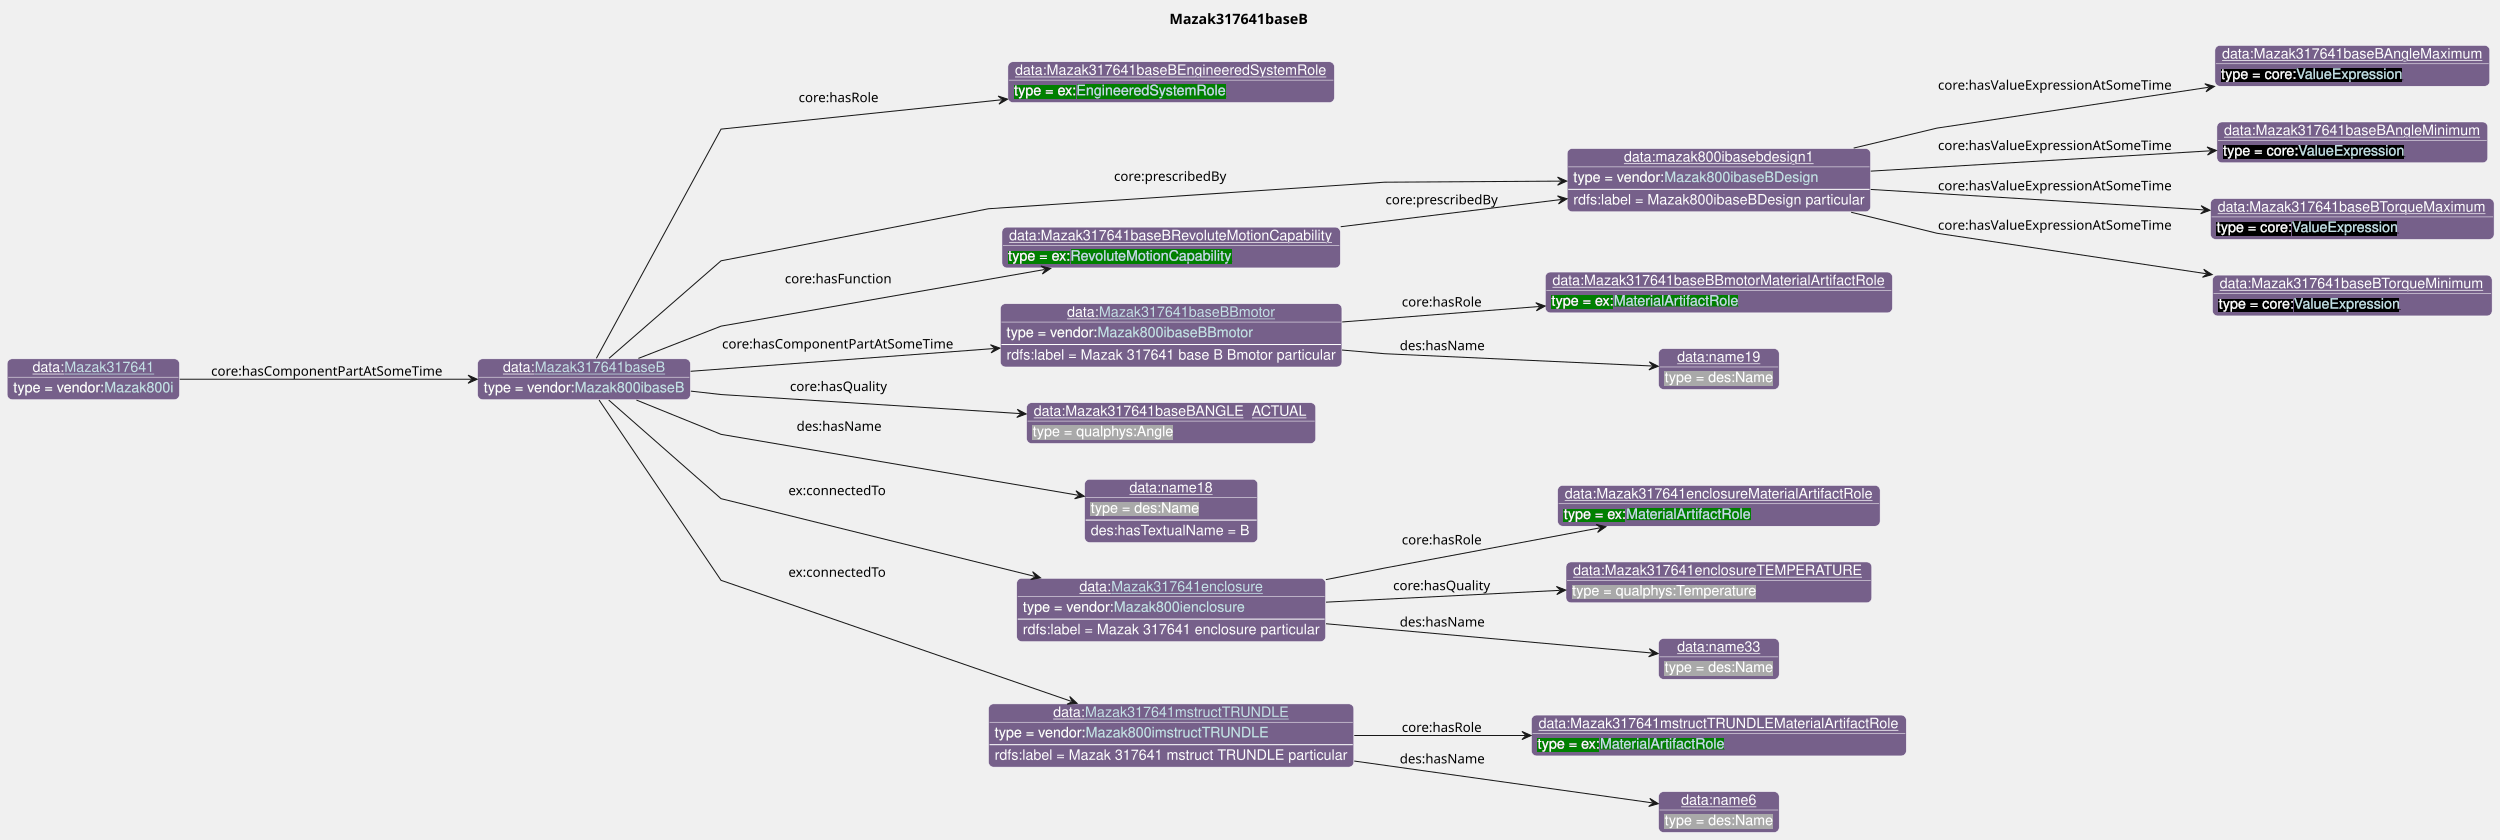
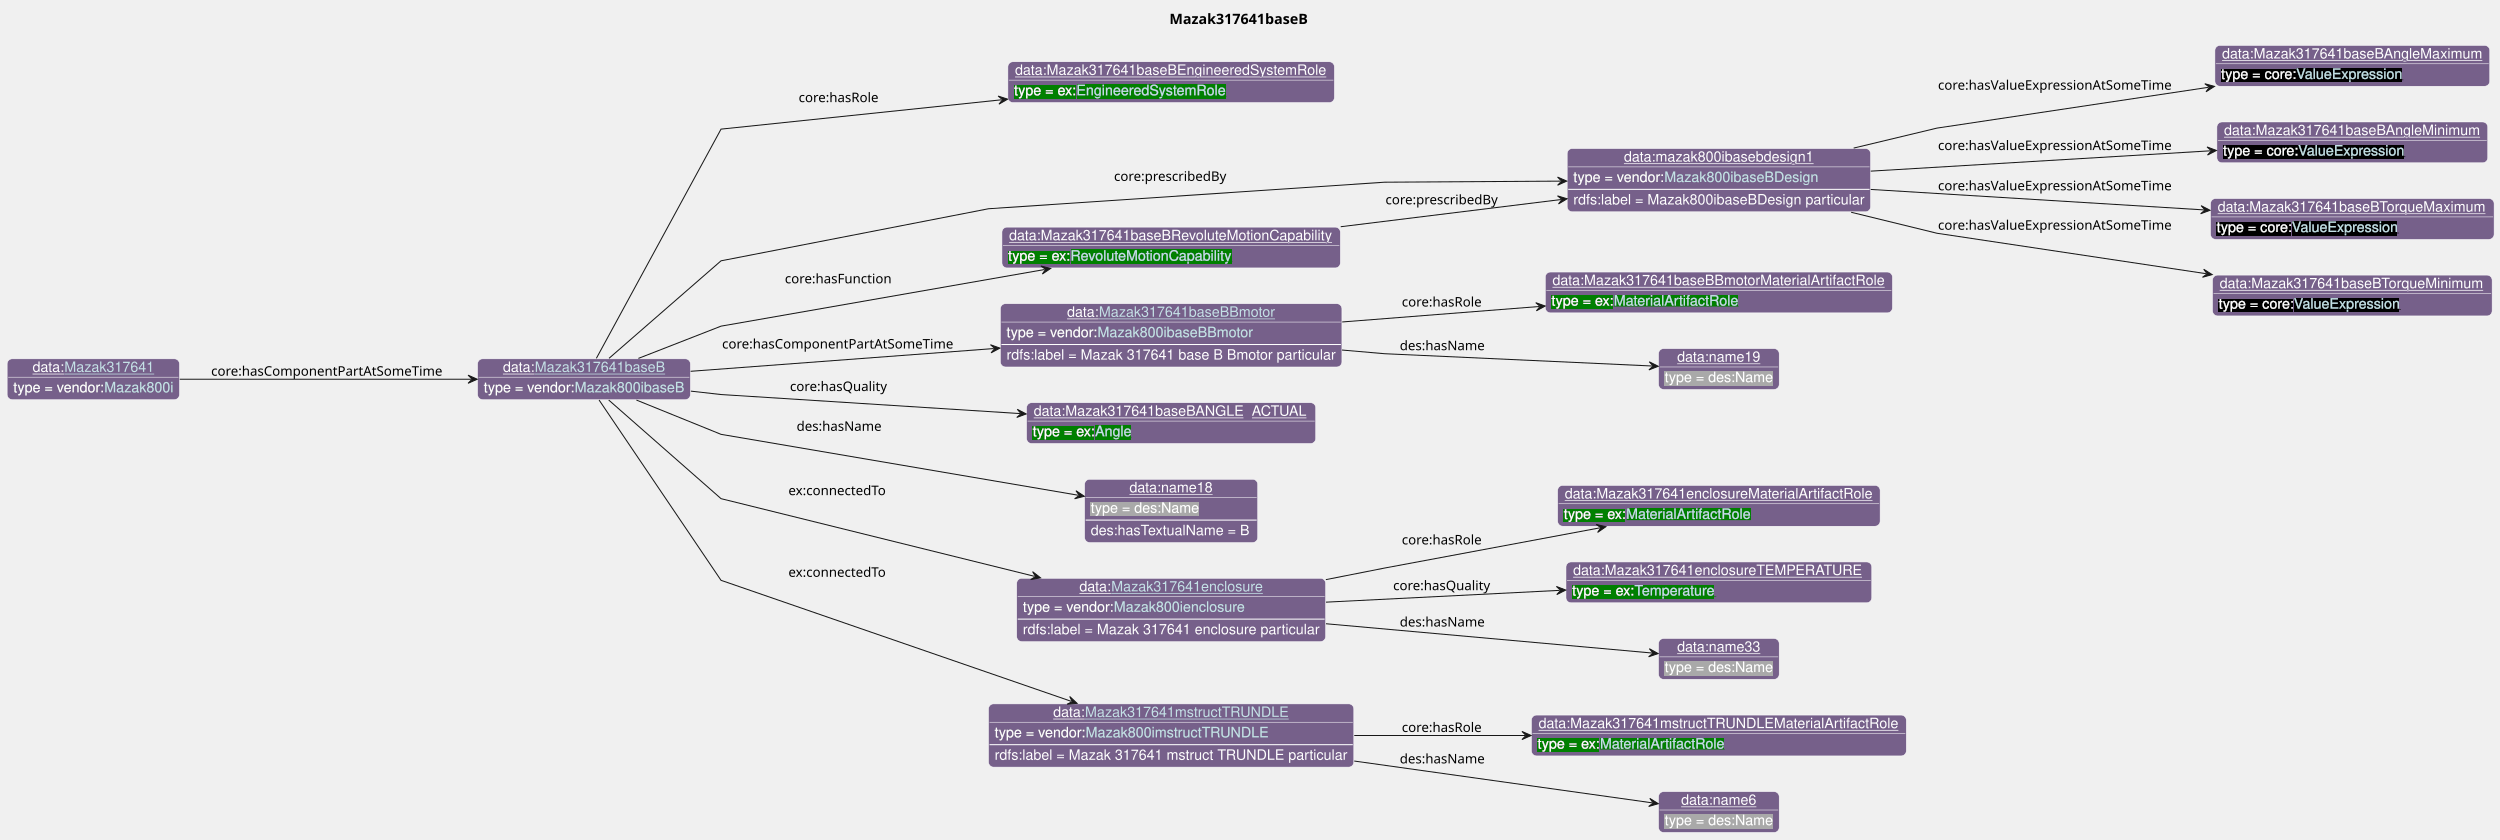
<svg xmlns="http://www.w3.org/2000/svg" xmlns:xlink="http://www.w3.org/1999/xlink" contentStyleType="text/css" data-diagram-type="CLASS" height="822px" preserveAspectRatio="none" style="width:2449px;height:822px;background:#FFFFFF;" version="1.1" viewBox="0 0 2449 822" width="2449px" zoomAndPan="magnify">
  <defs>
-     <filter height="1" id="benn9g71umrms0" width="1" x="0" y="0">
+     <filter height="1" id="ba02pl2xuinz90" width="1" x="0" y="0">
      <feFlood flood-color="#76608A" result="flood" />
      <feComposite in="SourceGraphic" in2="flood" operator="over" />
    </filter>
-     <filter height="1" id="benn9g71umrms1" width="1" x="0" y="0">
+     <filter height="1" id="ba02pl2xuinz91" width="1" x="0" y="0">
      <feFlood flood-color="#008000" result="flood" />
      <feComposite in="SourceGraphic" in2="flood" operator="over" />
    </filter>
-     <filter height="1" id="benn9g71umrms2" width="1" x="0" y="0">
+     <filter height="1" id="ba02pl2xuinz92" width="1" x="0" y="0">
      <feFlood flood-color="#000000" result="flood" />
      <feComposite in="SourceGraphic" in2="flood" operator="over" />
    </filter>
-     <filter height="1" id="benn9g71umrms3" width="1" x="0" y="0">
+     <filter height="1" id="ba02pl2xuinz93" width="1" x="0" y="0">
      <feFlood flood-color="#A9A9A9" result="flood" />
      <feComposite in="SourceGraphic" in2="flood" operator="over" />
    </filter>
  </defs>
  <g>
    <g class="title" data-source-line="13">
      <text fill="#000000" font-family="sans-serif" font-size="14" font-weight="bold" lengthAdjust="spacing" textLength="144.156" x="1145.543" y="23.535">Mazak317641baseB</text>
    </g>
    <g class="entity" data-entity="o0" data-source-line="131" data-uid="ent0002" id="entity_o0">
      <rect fill="#76608A" height="40" rx="5" ry="5" style="stroke:#FFFFFF;stroke-width:0.5;" width="208.513" x="467.82" y="351.488" />
      <text fill="#FFFFFF" font-family="Helvetica" font-size="14" lengthAdjust="spacing" text-decoration="underline" textLength="31.138" x="492.684" y="364.269">data:</text>
      <a href="./Mazak317641baseB.html" target="_top" title="./Mazak317641baseB.html" xlink:actuate="onRequest" xlink:href="./Mazak317641baseB.html" xlink:show="new" xlink:title="./Mazak317641baseB.html" xlink:type="simple">
        <text fill="#C4E1E6" font-family="Helvetica" font-size="14" lengthAdjust="spacing" text-decoration="underline" textLength="127.647" x="523.822" y="364.269">Mazak317641baseB</text>
      </a>
      <line style="stroke:#FFFFFF;stroke-width:0.5;" x1="468.82" x2="675.333" y1="369.488" y2="369.488" />
-       <text fill="#FFFFFF" filter="url(#benn9g71umrms0)" font-family="Helvetica" font-size="14" lengthAdjust="spacing" textLength="89.113" x="473.82" y="384.269">type = vendor:</text>
+       <text fill="#FFFFFF" filter="url(#ba02pl2xuinz90)" font-family="Helvetica" font-size="14" lengthAdjust="spacing" textLength="89.113" x="473.82" y="384.269">type = vendor:</text>
      <a href="../Mazak.html#Mazak800ibaseB" target="_top" title="../Mazak.html#Mazak800ibaseB" xlink:actuate="onRequest" xlink:href="../Mazak.html#Mazak800ibaseB" xlink:show="new" xlink:title="../Mazak.html#Mazak800ibaseB" xlink:type="simple">
-         <text fill="#C4E1E6" filter="url(#benn9g71umrms0)" font-family="Helvetica" font-size="14" lengthAdjust="spacing" textLength="107.399" x="562.933" y="384.269">Mazak800ibaseB</text>
+         <text fill="#C4E1E6" filter="url(#ba02pl2xuinz90)" font-family="Helvetica" font-size="14" lengthAdjust="spacing" textLength="107.399" x="562.933" y="384.269">Mazak800ibaseB</text>
        <line style="stroke:#76608A;stroke-width:0.5;" x1="562.933" x2="670.333" y1="385.269" y2="385.269" />
      </a>
    </g>
    <g class="entity" data-entity="o1" data-source-line="131" data-uid="ent0003" id="entity_o1">
      <rect fill="#76608A" height="40" rx="5" ry="5" style="stroke:#FFFFFF;stroke-width:0.5;" width="319.867" x="987.32" y="60.488" />
      <text fill="#FFFFFF" font-family="Helvetica" font-size="14" lengthAdjust="spacing" text-decoration="underline" textLength="305.867" x="994.32" y="73.269">data:Mazak317641baseBEngineeredSystemRole</text>
      <line style="stroke:#FFFFFF;stroke-width:0.5;" x1="988.32" x2="1306.187" y1="78.488" y2="78.488" />
-       <text fill="#FFFFFF" filter="url(#benn9g71umrms1)" font-family="Helvetica" font-size="14" lengthAdjust="spacing" textLength="61.093" x="993.32" y="93.269">type = ex:</text>
+       <text fill="#FFFFFF" filter="url(#ba02pl2xuinz91)" font-family="Helvetica" font-size="14" lengthAdjust="spacing" textLength="61.093" x="993.32" y="93.269">type = ex:</text>
      <a href="../Example.html#EngineeredSystemRole" target="_top" title="../Example.html#EngineeredSystemRole" xlink:actuate="onRequest" xlink:href="../Example.html#EngineeredSystemRole" xlink:show="new" xlink:title="../Example.html#EngineeredSystemRole" xlink:type="simple">
-         <text fill="#C4E1E6" filter="url(#benn9g71umrms1)" font-family="Helvetica" font-size="14" lengthAdjust="spacing" textLength="147.082" x="1054.413" y="93.269">EngineeredSystemRole</text>
+         <text fill="#C4E1E6" filter="url(#ba02pl2xuinz91)" font-family="Helvetica" font-size="14" lengthAdjust="spacing" textLength="147.082" x="1054.413" y="93.269">EngineeredSystemRole</text>
        <line style="stroke:#008000;stroke-width:0.5;" x1="1054.413" x2="1201.495" y1="94.269" y2="94.269" />
      </a>
    </g>
    <g class="entity" data-entity="o2" data-source-line="131" data-uid="ent0004" id="entity_o2">
      <rect fill="#76608A" height="62" rx="5" ry="5" style="stroke:#FFFFFF;stroke-width:0.5;" width="297.209" x="1535.21" y="145.488" />
      <text fill="#FFFFFF" font-family="Helvetica" font-size="14" lengthAdjust="spacing" text-decoration="underline" textLength="186.026" x="1590.801" y="158.269">data:mazak800ibasebdesign1</text>
      <line style="stroke:#FFFFFF;stroke-width:0.5;" x1="1536.21" x2="1831.419" y1="163.488" y2="163.488" />
-       <text fill="#FFFFFF" filter="url(#benn9g71umrms0)" font-family="Helvetica" font-size="14" lengthAdjust="spacing" textLength="89.113" x="1541.21" y="178.269">type = vendor:</text>
+       <text fill="#FFFFFF" filter="url(#ba02pl2xuinz90)" font-family="Helvetica" font-size="14" lengthAdjust="spacing" textLength="89.113" x="1541.21" y="178.269">type = vendor:</text>
      <a href="../Mazak.html#Mazak800ibaseBDesign" target="_top" title="../Mazak.html#Mazak800ibaseBDesign" xlink:actuate="onRequest" xlink:href="../Mazak.html#Mazak800ibaseBDesign" xlink:show="new" xlink:title="../Mazak.html#Mazak800ibaseBDesign" xlink:type="simple">
-         <text fill="#C4E1E6" filter="url(#benn9g71umrms0)" font-family="Helvetica" font-size="14" lengthAdjust="spacing" textLength="150.978" x="1630.323" y="178.269">Mazak800ibaseBDesign</text>
+         <text fill="#C4E1E6" filter="url(#ba02pl2xuinz90)" font-family="Helvetica" font-size="14" lengthAdjust="spacing" textLength="150.978" x="1630.323" y="178.269">Mazak800ibaseBDesign</text>
        <line style="stroke:#76608A;stroke-width:0.5;" x1="1630.323" x2="1781.302" y1="179.269" y2="179.269" />
      </a>
      <line style="stroke:#FFFFFF;stroke-width:1;" x1="1536.21" x2="1831.419" y1="185.488" y2="185.488" />
      <text fill="#FFFFFF" font-family="Helvetica" font-size="14" lengthAdjust="spacing" textLength="285.209" x="1541.21" y="200.269">rdfs:label = Mazak800ibaseBDesign particular</text>
    </g>
    <g class="entity" data-entity="o3" data-source-line="131" data-uid="ent0005" id="entity_o3">
      <rect fill="#76608A" height="40" rx="5" ry="5" style="stroke:#FFFFFF;stroke-width:0.5;" width="269.261" x="2169.71" y="44.488" />
      <text fill="#FFFFFF" font-family="Helvetica" font-size="14" lengthAdjust="spacing" text-decoration="underline" textLength="255.261" x="2176.71" y="57.269">data:Mazak317641baseBAngleMaximum</text>
      <line style="stroke:#FFFFFF;stroke-width:0.5;" x1="2170.71" x2="2437.971" y1="62.488" y2="62.488" />
-       <text fill="#FFFFFF" filter="url(#benn9g71umrms2)" font-family="Helvetica" font-size="14" lengthAdjust="spacing" textLength="73.541" x="2175.71" y="77.269">type = core:</text>
+       <text fill="#FFFFFF" filter="url(#ba02pl2xuinz92)" font-family="Helvetica" font-size="14" lengthAdjust="spacing" textLength="73.541" x="2175.71" y="77.269">type = core:</text>
      <a href="https://spec.industrialontologies.org/ontology/core/Core/ValueExpression" target="_top" title="https://spec.industrialontologies.org/ontology/core/Core/ValueExpression" xlink:actuate="onRequest" xlink:href="https://spec.industrialontologies.org/ontology/core/Core/ValueExpression" xlink:show="new" xlink:title="https://spec.industrialontologies.org/ontology/core/Core/ValueExpression" xlink:type="simple">
-         <text fill="#C4E1E6" filter="url(#benn9g71umrms2)" font-family="Helvetica" font-size="14" lengthAdjust="spacing" textLength="105.061" x="2249.251" y="77.269">ValueExpression</text>
+         <text fill="#C4E1E6" filter="url(#ba02pl2xuinz92)" font-family="Helvetica" font-size="14" lengthAdjust="spacing" textLength="105.061" x="2249.251" y="77.269">ValueExpression</text>
        <line style="stroke:#000000;stroke-width:0.5;" x1="2249.251" x2="2354.312" y1="78.269" y2="78.269" />
      </a>
    </g>
    <g class="entity" data-entity="o4" data-source-line="131" data-uid="ent0006" id="entity_o4">
      <rect fill="#76608A" height="40" rx="5" ry="5" style="stroke:#FFFFFF;stroke-width:0.5;" width="265.371" x="2171.65" y="119.488" />
      <text fill="#FFFFFF" font-family="Helvetica" font-size="14" lengthAdjust="spacing" text-decoration="underline" textLength="251.371" x="2178.65" y="132.269">data:Mazak317641baseBAngleMinimum</text>
      <line style="stroke:#FFFFFF;stroke-width:0.5;" x1="2172.65" x2="2436.021" y1="137.488" y2="137.488" />
-       <text fill="#FFFFFF" filter="url(#benn9g71umrms2)" font-family="Helvetica" font-size="14" lengthAdjust="spacing" textLength="73.541" x="2177.65" y="152.269">type = core:</text>
+       <text fill="#FFFFFF" filter="url(#ba02pl2xuinz92)" font-family="Helvetica" font-size="14" lengthAdjust="spacing" textLength="73.541" x="2177.65" y="152.269">type = core:</text>
      <a href="https://spec.industrialontologies.org/ontology/core/Core/ValueExpression" target="_top" title="https://spec.industrialontologies.org/ontology/core/Core/ValueExpression" xlink:actuate="onRequest" xlink:href="https://spec.industrialontologies.org/ontology/core/Core/ValueExpression" xlink:show="new" xlink:title="https://spec.industrialontologies.org/ontology/core/Core/ValueExpression" xlink:type="simple">
-         <text fill="#C4E1E6" filter="url(#benn9g71umrms2)" font-family="Helvetica" font-size="14" lengthAdjust="spacing" textLength="105.061" x="2251.191" y="152.269">ValueExpression</text>
+         <text fill="#C4E1E6" filter="url(#ba02pl2xuinz92)" font-family="Helvetica" font-size="14" lengthAdjust="spacing" textLength="105.061" x="2251.191" y="152.269">ValueExpression</text>
        <line style="stroke:#000000;stroke-width:0.5;" x1="2251.191" x2="2356.253" y1="153.269" y2="153.269" />
      </a>
    </g>
    <g class="entity" data-entity="o5" data-source-line="131" data-uid="ent0007" id="entity_o5">
      <rect fill="#76608A" height="40" rx="5" ry="5" style="stroke:#FFFFFF;stroke-width:0.5;" width="277.812" x="2165.43" y="194.488" />
      <text fill="#FFFFFF" font-family="Helvetica" font-size="14" lengthAdjust="spacing" text-decoration="underline" textLength="263.812" x="2172.43" y="207.269">data:Mazak317641baseBTorqueMaximum</text>
      <line style="stroke:#FFFFFF;stroke-width:0.5;" x1="2166.43" x2="2442.242" y1="212.488" y2="212.488" />
-       <text fill="#FFFFFF" filter="url(#benn9g71umrms2)" font-family="Helvetica" font-size="14" lengthAdjust="spacing" textLength="73.541" x="2171.43" y="227.269">type = core:</text>
+       <text fill="#FFFFFF" filter="url(#ba02pl2xuinz92)" font-family="Helvetica" font-size="14" lengthAdjust="spacing" textLength="73.541" x="2171.43" y="227.269">type = core:</text>
      <a href="https://spec.industrialontologies.org/ontology/core/Core/ValueExpression" target="_top" title="https://spec.industrialontologies.org/ontology/core/Core/ValueExpression" xlink:actuate="onRequest" xlink:href="https://spec.industrialontologies.org/ontology/core/Core/ValueExpression" xlink:show="new" xlink:title="https://spec.industrialontologies.org/ontology/core/Core/ValueExpression" xlink:type="simple">
-         <text fill="#C4E1E6" filter="url(#benn9g71umrms2)" font-family="Helvetica" font-size="14" lengthAdjust="spacing" textLength="105.061" x="2244.971" y="227.269">ValueExpression</text>
+         <text fill="#C4E1E6" filter="url(#ba02pl2xuinz92)" font-family="Helvetica" font-size="14" lengthAdjust="spacing" textLength="105.061" x="2244.971" y="227.269">ValueExpression</text>
        <line style="stroke:#000000;stroke-width:0.5;" x1="2244.971" x2="2350.032" y1="228.269" y2="228.269" />
      </a>
    </g>
    <g class="entity" data-entity="o6" data-source-line="131" data-uid="ent0008" id="entity_o6">
      <rect fill="#76608A" height="40" rx="5" ry="5" style="stroke:#FFFFFF;stroke-width:0.5;" width="273.923" x="2167.38" y="269.488" />
      <text fill="#FFFFFF" font-family="Helvetica" font-size="14" lengthAdjust="spacing" text-decoration="underline" textLength="259.923" x="2174.38" y="282.269">data:Mazak317641baseBTorqueMinimum</text>
      <line style="stroke:#FFFFFF;stroke-width:0.5;" x1="2168.38" x2="2440.303" y1="287.488" y2="287.488" />
-       <text fill="#FFFFFF" filter="url(#benn9g71umrms2)" font-family="Helvetica" font-size="14" lengthAdjust="spacing" textLength="73.541" x="2173.38" y="302.269">type = core:</text>
+       <text fill="#FFFFFF" filter="url(#ba02pl2xuinz92)" font-family="Helvetica" font-size="14" lengthAdjust="spacing" textLength="73.541" x="2173.38" y="302.269">type = core:</text>
      <a href="https://spec.industrialontologies.org/ontology/core/Core/ValueExpression" target="_top" title="https://spec.industrialontologies.org/ontology/core/Core/ValueExpression" xlink:actuate="onRequest" xlink:href="https://spec.industrialontologies.org/ontology/core/Core/ValueExpression" xlink:show="new" xlink:title="https://spec.industrialontologies.org/ontology/core/Core/ValueExpression" xlink:type="simple">
-         <text fill="#C4E1E6" filter="url(#benn9g71umrms2)" font-family="Helvetica" font-size="14" lengthAdjust="spacing" textLength="105.061" x="2246.921" y="302.269">ValueExpression</text>
+         <text fill="#C4E1E6" filter="url(#ba02pl2xuinz92)" font-family="Helvetica" font-size="14" lengthAdjust="spacing" textLength="105.061" x="2246.921" y="302.269">ValueExpression</text>
        <line style="stroke:#000000;stroke-width:0.5;" x1="2246.921" x2="2351.983" y1="303.269" y2="303.269" />
      </a>
    </g>
    <g class="entity" data-entity="o7" data-source-line="131" data-uid="ent0009" id="entity_o7">
      <rect fill="#76608A" height="62" rx="5" ry="5" style="stroke:#FFFFFF;stroke-width:0.5;" width="334.56" x="979.98" y="297.488" />
      <text fill="#FFFFFF" font-family="Helvetica" font-size="14" lengthAdjust="spacing" text-decoration="underline" textLength="31.138" x="1045.306" y="310.269">data:</text>
      <a href="./Mazak317641baseBBmotor.html" target="_top" title="./Mazak317641baseBBmotor.html" xlink:actuate="onRequest" xlink:href="./Mazak317641baseBBmotor.html" xlink:show="new" xlink:title="./Mazak317641baseBBmotor.html" xlink:type="simple">
        <text fill="#C4E1E6" font-family="Helvetica" font-size="14" lengthAdjust="spacing" text-decoration="underline" textLength="172.772" x="1076.443" y="310.269">Mazak317641baseBBmotor</text>
      </a>
      <line style="stroke:#FFFFFF;stroke-width:0.5;" x1="980.98" x2="1313.541" y1="315.488" y2="315.488" />
-       <text fill="#FFFFFF" filter="url(#benn9g71umrms0)" font-family="Helvetica" font-size="14" lengthAdjust="spacing" textLength="89.113" x="985.98" y="330.269">type = vendor:</text>
+       <text fill="#FFFFFF" filter="url(#ba02pl2xuinz90)" font-family="Helvetica" font-size="14" lengthAdjust="spacing" textLength="89.113" x="985.98" y="330.269">type = vendor:</text>
      <a href="../Mazak.html#Mazak800ibaseBBmotor" target="_top" title="../Mazak.html#Mazak800ibaseBBmotor" xlink:actuate="onRequest" xlink:href="../Mazak.html#Mazak800ibaseBBmotor" xlink:show="new" xlink:title="../Mazak.html#Mazak800ibaseBBmotor" xlink:type="simple">
-         <text fill="#C4E1E6" filter="url(#benn9g71umrms0)" font-family="Helvetica" font-size="14" lengthAdjust="spacing" textLength="152.523" x="1075.093" y="330.269">Mazak800ibaseBBmotor</text>
+         <text fill="#C4E1E6" filter="url(#ba02pl2xuinz90)" font-family="Helvetica" font-size="14" lengthAdjust="spacing" textLength="152.523" x="1075.093" y="330.269">Mazak800ibaseBBmotor</text>
        <line style="stroke:#76608A;stroke-width:0.5;" x1="1075.093" x2="1227.617" y1="331.269" y2="331.269" />
      </a>
      <line style="stroke:#FFFFFF;stroke-width:1;" x1="980.98" x2="1313.541" y1="337.488" y2="337.488" />
      <text fill="#FFFFFF" font-family="Helvetica" font-size="14" lengthAdjust="spacing" textLength="322.56" x="985.98" y="352.269">rdfs:label = Mazak 317641 base B Bmotor particular</text>
    </g>
    <g class="entity" data-entity="o8" data-source-line="131" data-uid="ent0010" id="entity_o8">
      <rect fill="#76608A" height="40" rx="5" ry="5" style="stroke:#FFFFFF;stroke-width:0.5;" width="340.06" x="1513.78" y="266.488" />
      <text fill="#FFFFFF" font-family="Helvetica" font-size="14" lengthAdjust="spacing" text-decoration="underline" textLength="326.06" x="1520.78" y="279.269">data:Mazak317641baseBBmotorMaterialArtifactRole</text>
      <line style="stroke:#FFFFFF;stroke-width:0.5;" x1="1514.78" x2="1852.841" y1="284.488" y2="284.488" />
-       <text fill="#FFFFFF" filter="url(#benn9g71umrms1)" font-family="Helvetica" font-size="14" lengthAdjust="spacing" textLength="61.093" x="1519.78" y="299.269">type = ex:</text>
+       <text fill="#FFFFFF" filter="url(#ba02pl2xuinz91)" font-family="Helvetica" font-size="14" lengthAdjust="spacing" textLength="61.093" x="1519.78" y="299.269">type = ex:</text>
      <a href="../Example.html#MaterialArtifactRole" target="_top" title="../Example.html#MaterialArtifactRole" xlink:actuate="onRequest" xlink:href="../Example.html#MaterialArtifactRole" xlink:show="new" xlink:title="../Example.html#MaterialArtifactRole" xlink:type="simple">
-         <text fill="#C4E1E6" filter="url(#benn9g71umrms1)" font-family="Helvetica" font-size="14" lengthAdjust="spacing" textLength="122.151" x="1580.873" y="299.269">MaterialArtifactRole</text>
+         <text fill="#C4E1E6" filter="url(#ba02pl2xuinz91)" font-family="Helvetica" font-size="14" lengthAdjust="spacing" textLength="122.151" x="1580.873" y="299.269">MaterialArtifactRole</text>
        <line style="stroke:#008000;stroke-width:0.5;" x1="1580.873" x2="1703.024" y1="300.269" y2="300.269" />
      </a>
    </g>
    <g class="entity" data-entity="o9" data-source-line="131" data-uid="ent0011" id="entity_o9">
      <rect fill="#76608A" height="40" rx="5" ry="5" style="stroke:#FFFFFF;stroke-width:0.5;" width="118.224" x="1624.7" y="341.488" />
      <text fill="#FFFFFF" font-family="Helvetica" font-size="14" lengthAdjust="spacing" text-decoration="underline" textLength="81.731" x="1642.947" y="354.269">data:name19</text>
      <line style="stroke:#FFFFFF;stroke-width:0.5;" x1="1625.7" x2="1741.924" y1="359.488" y2="359.488" />
-       <text fill="#FFFFFF" filter="url(#benn9g71umrms3)" font-family="Helvetica" font-size="14" lengthAdjust="spacing" textLength="106.224" x="1630.7" y="374.269">type = des:Name</text>
+       <text fill="#FFFFFF" filter="url(#ba02pl2xuinz93)" font-family="Helvetica" font-size="14" lengthAdjust="spacing" textLength="106.224" x="1630.7" y="374.269">type = des:Name</text>
    </g>
    <g class="entity" data-entity="o10" data-source-line="131" data-uid="ent0012" id="entity_o10">
      <rect fill="#76608A" height="40" rx="5" ry="5" style="stroke:#FFFFFF;stroke-width:0.5;" width="331.536" x="981.49" y="222.488" />
      <text fill="#FFFFFF" font-family="Helvetica" font-size="14" lengthAdjust="spacing" text-decoration="underline" textLength="317.536" x="988.49" y="235.269">data:Mazak317641baseBRevoluteMotionCapability</text>
      <line style="stroke:#FFFFFF;stroke-width:0.5;" x1="982.49" x2="1312.026" y1="240.488" y2="240.488" />
-       <text fill="#FFFFFF" filter="url(#benn9g71umrms1)" font-family="Helvetica" font-size="14" lengthAdjust="spacing" textLength="61.093" x="987.49" y="255.269">type = ex:</text>
+       <text fill="#FFFFFF" filter="url(#ba02pl2xuinz91)" font-family="Helvetica" font-size="14" lengthAdjust="spacing" textLength="61.093" x="987.49" y="255.269">type = ex:</text>
      <a href="../Example.html#RevoluteMotionCapability" target="_top" title="../Example.html#RevoluteMotionCapability" xlink:actuate="onRequest" xlink:href="../Example.html#RevoluteMotionCapability" xlink:show="new" xlink:title="../Example.html#RevoluteMotionCapability" xlink:type="simple">
-         <text fill="#C4E1E6" filter="url(#benn9g71umrms1)" font-family="Helvetica" font-size="14" lengthAdjust="spacing" textLength="158.751" x="1048.583" y="255.269">RevoluteMotionCapability</text>
+         <text fill="#C4E1E6" filter="url(#ba02pl2xuinz91)" font-family="Helvetica" font-size="14" lengthAdjust="spacing" textLength="158.751" x="1048.583" y="255.269">RevoluteMotionCapability</text>
        <line style="stroke:#008000;stroke-width:0.5;" x1="1048.583" x2="1207.334" y1="256.269" y2="256.269" />
      </a>
    </g>
    <g class="entity" data-entity="o11" data-source-line="131" data-uid="ent0013" id="entity_o11">
      <rect fill="#76608A" height="40" rx="5" ry="5" style="stroke:#FFFFFF;stroke-width:0.5;" width="283.268" x="1005.62" y="394.488" />
      <text fill="#FFFFFF" font-family="Helvetica" font-size="14" lengthAdjust="spacing" text-decoration="underline" textLength="269.268" x="1012.62" y="407.269">data:Mazak317641baseBANGLE_ACTUAL</text>
      <line style="stroke:#FFFFFF;stroke-width:0.5;" x1="1006.62" x2="1287.888" y1="412.488" y2="412.488" />
-       <text fill="#FFFFFF" filter="url(#benn9g71umrms3)" font-family="Helvetica" font-size="14" lengthAdjust="spacing" textLength="138.154" x="1011.62" y="427.269">type = qualphys:Angle</text>
+       <text fill="#FFFFFF" filter="url(#ba02pl2xuinz91)" font-family="Helvetica" font-size="14" lengthAdjust="spacing" textLength="61.093" x="1011.62" y="427.269">type = ex:</text>
+       <a href="../Example.html#Angle" target="_top" title="../Example.html#Angle" xlink:actuate="onRequest" xlink:href="../Example.html#Angle" xlink:show="new" xlink:title="../Example.html#Angle" xlink:type="simple">
+         <text fill="#C4E1E6" filter="url(#ba02pl2xuinz91)" font-family="Helvetica" font-size="14" lengthAdjust="spacing" textLength="35.807" x="1072.713" y="427.269">Angle</text>
+         <line style="stroke:#008000;stroke-width:0.5;" x1="1072.713" x2="1108.519" y1="428.269" y2="428.269" />
+       </a>
    </g>
    <g class="entity" data-entity="o12" data-source-line="131" data-uid="ent0014" id="entity_o12">
      <rect fill="#76608A" height="62" rx="5" ry="5" style="stroke:#FFFFFF;stroke-width:0.5;" width="169.582" x="1062.47" y="469.488" />
      <text fill="#FFFFFF" font-family="Helvetica" font-size="14" lengthAdjust="spacing" text-decoration="underline" textLength="81.731" x="1106.396" y="482.269">data:name18</text>
      <line style="stroke:#FFFFFF;stroke-width:0.5;" x1="1063.47" x2="1231.052" y1="487.488" y2="487.488" />
-       <text fill="#FFFFFF" filter="url(#benn9g71umrms3)" font-family="Helvetica" font-size="14" lengthAdjust="spacing" textLength="106.224" x="1068.47" y="502.269">type = des:Name</text>
+       <text fill="#FFFFFF" filter="url(#ba02pl2xuinz93)" font-family="Helvetica" font-size="14" lengthAdjust="spacing" textLength="106.224" x="1068.47" y="502.269">type = des:Name</text>
      <line style="stroke:#FFFFFF;stroke-width:1;" x1="1063.47" x2="1231.052" y1="509.488" y2="509.488" />
      <text fill="#FFFFFF" font-family="Helvetica" font-size="14" lengthAdjust="spacing" textLength="157.582" x="1068.47" y="524.269">des:hasTextualName = B</text>
    </g>
    <g class="entity" data-entity="o13" data-source-line="131" data-uid="ent0015" id="entity_o13">
      <rect fill="#76608A" height="62" rx="5" ry="5" style="stroke:#FFFFFF;stroke-width:0.5;" width="302.664" x="995.93" y="566.488" />
      <text fill="#FFFFFF" font-family="Helvetica" font-size="14" lengthAdjust="spacing" text-decoration="underline" textLength="31.138" x="1057.366" y="579.269">data:</text>
      <a href="./Mazak317641enclosure.html" target="_top" title="./Mazak317641enclosure.html" xlink:actuate="onRequest" xlink:href="./Mazak317641enclosure.html" xlink:show="new" xlink:title="./Mazak317641enclosure.html" xlink:type="simple">
        <text fill="#C4E1E6" font-family="Helvetica" font-size="14" lengthAdjust="spacing" text-decoration="underline" textLength="148.654" x="1088.504" y="579.269">Mazak317641enclosure</text>
      </a>
      <line style="stroke:#FFFFFF;stroke-width:0.5;" x1="996.93" x2="1297.594" y1="584.488" y2="584.488" />
-       <text fill="#FFFFFF" filter="url(#benn9g71umrms0)" font-family="Helvetica" font-size="14" lengthAdjust="spacing" textLength="89.113" x="1001.93" y="599.269">type = vendor:</text>
+       <text fill="#FFFFFF" filter="url(#ba02pl2xuinz90)" font-family="Helvetica" font-size="14" lengthAdjust="spacing" textLength="89.113" x="1001.93" y="599.269">type = vendor:</text>
      <a href="../Mazak.html#Mazak800ienclosure" target="_top" title="../Mazak.html#Mazak800ienclosure" xlink:actuate="onRequest" xlink:href="../Mazak.html#Mazak800ienclosure" xlink:show="new" xlink:title="../Mazak.html#Mazak800ienclosure" xlink:type="simple">
-         <text fill="#C4E1E6" filter="url(#benn9g71umrms0)" font-family="Helvetica" font-size="14" lengthAdjust="spacing" textLength="128.406" x="1091.043" y="599.269">Mazak800ienclosure</text>
+         <text fill="#C4E1E6" filter="url(#ba02pl2xuinz90)" font-family="Helvetica" font-size="14" lengthAdjust="spacing" textLength="128.406" x="1091.043" y="599.269">Mazak800ienclosure</text>
        <line style="stroke:#76608A;stroke-width:0.5;" x1="1091.043" x2="1219.449" y1="600.269" y2="600.269" />
      </a>
      <line style="stroke:#FFFFFF;stroke-width:1;" x1="996.93" x2="1297.594" y1="606.488" y2="606.488" />
      <text fill="#FFFFFF" font-family="Helvetica" font-size="14" lengthAdjust="spacing" textLength="290.664" x="1001.93" y="621.269">rdfs:label = Mazak 317641 enclosure particular</text>
    </g>
    <g class="entity" data-entity="o14" data-source-line="131" data-uid="ent0016" id="entity_o14">
      <rect fill="#76608A" height="40" rx="5" ry="5" style="stroke:#FFFFFF;stroke-width:0.5;" width="315.943" x="1525.84" y="475.488" />
      <text fill="#FFFFFF" font-family="Helvetica" font-size="14" lengthAdjust="spacing" text-decoration="underline" textLength="301.943" x="1532.84" y="488.269">data:Mazak317641enclosureMaterialArtifactRole</text>
      <line style="stroke:#FFFFFF;stroke-width:0.5;" x1="1526.84" x2="1840.783" y1="493.488" y2="493.488" />
-       <text fill="#FFFFFF" filter="url(#benn9g71umrms1)" font-family="Helvetica" font-size="14" lengthAdjust="spacing" textLength="61.093" x="1531.84" y="508.269">type = ex:</text>
+       <text fill="#FFFFFF" filter="url(#ba02pl2xuinz91)" font-family="Helvetica" font-size="14" lengthAdjust="spacing" textLength="61.093" x="1531.84" y="508.269">type = ex:</text>
      <a href="../Example.html#MaterialArtifactRole" target="_top" title="../Example.html#MaterialArtifactRole" xlink:actuate="onRequest" xlink:href="../Example.html#MaterialArtifactRole" xlink:show="new" xlink:title="../Example.html#MaterialArtifactRole" xlink:type="simple">
-         <text fill="#C4E1E6" filter="url(#benn9g71umrms1)" font-family="Helvetica" font-size="14" lengthAdjust="spacing" textLength="122.151" x="1592.933" y="508.269">MaterialArtifactRole</text>
+         <text fill="#C4E1E6" filter="url(#ba02pl2xuinz91)" font-family="Helvetica" font-size="14" lengthAdjust="spacing" textLength="122.151" x="1592.933" y="508.269">MaterialArtifactRole</text>
        <line style="stroke:#008000;stroke-width:0.5;" x1="1592.933" x2="1715.084" y1="509.269" y2="509.269" />
      </a>
    </g>
    <g class="entity" data-entity="o15" data-source-line="131" data-uid="ent0017" id="entity_o15">
      <rect fill="#76608A" height="40" rx="5" ry="5" style="stroke:#FFFFFF;stroke-width:0.5;" width="299.578" x="1534.02" y="550.488" />
      <text fill="#FFFFFF" font-family="Helvetica" font-size="14" lengthAdjust="spacing" text-decoration="underline" textLength="285.578" x="1541.02" y="563.269">data:Mazak317641enclosureTEMPERATURE</text>
      <line style="stroke:#FFFFFF;stroke-width:0.5;" x1="1535.02" x2="1832.598" y1="568.488" y2="568.488" />
-       <text fill="#FFFFFF" filter="url(#benn9g71umrms3)" font-family="Helvetica" font-size="14" lengthAdjust="spacing" textLength="182.492" x="1540.02" y="583.269">type = qualphys:Temperature</text>
+       <text fill="#FFFFFF" filter="url(#ba02pl2xuinz91)" font-family="Helvetica" font-size="14" lengthAdjust="spacing" textLength="61.093" x="1540.02" y="583.269">type = ex:</text>
+       <a href="../Example.html#Temperature" target="_top" title="../Example.html#Temperature" xlink:actuate="onRequest" xlink:href="../Example.html#Temperature" xlink:show="new" xlink:title="../Example.html#Temperature" xlink:type="simple">
+         <text fill="#C4E1E6" filter="url(#ba02pl2xuinz91)" font-family="Helvetica" font-size="14" lengthAdjust="spacing" textLength="80.144" x="1601.113" y="583.269">Temperature</text>
+         <line style="stroke:#008000;stroke-width:0.5;" x1="1601.113" x2="1681.257" y1="584.269" y2="584.269" />
+       </a>
    </g>
    <g class="entity" data-entity="o16" data-source-line="131" data-uid="ent0018" id="entity_o16">
      <rect fill="#76608A" height="40" rx="5" ry="5" style="stroke:#FFFFFF;stroke-width:0.5;" width="118.224" x="1624.7" y="625.488" />
      <text fill="#FFFFFF" font-family="Helvetica" font-size="14" lengthAdjust="spacing" text-decoration="underline" textLength="81.731" x="1642.947" y="638.269">data:name33</text>
      <line style="stroke:#FFFFFF;stroke-width:0.5;" x1="1625.7" x2="1741.924" y1="643.488" y2="643.488" />
-       <text fill="#FFFFFF" filter="url(#benn9g71umrms3)" font-family="Helvetica" font-size="14" lengthAdjust="spacing" textLength="106.224" x="1630.7" y="658.269">type = des:Name</text>
+       <text fill="#FFFFFF" filter="url(#ba02pl2xuinz93)" font-family="Helvetica" font-size="14" lengthAdjust="spacing" textLength="106.224" x="1630.7" y="658.269">type = des:Name</text>
    </g>
    <g class="entity" data-entity="o17" data-source-line="131" data-uid="ent0019" id="entity_o17">
      <rect fill="#76608A" height="62" rx="5" ry="5" style="stroke:#FFFFFF;stroke-width:0.5;" width="357.857" x="968.33" y="689.488" />
      <text fill="#FFFFFF" font-family="Helvetica" font-size="14" lengthAdjust="spacing" text-decoration="underline" textLength="31.138" x="1031.711" y="702.269">data:</text>
      <a href="./Mazak317641mstructTRUNDLE.html" target="_top" title="./Mazak317641mstructTRUNDLE.html" xlink:actuate="onRequest" xlink:href="./Mazak317641mstructTRUNDLE.html" xlink:show="new" xlink:title="./Mazak317641mstructTRUNDLE.html" xlink:type="simple">
        <text fill="#C4E1E6" font-family="Helvetica" font-size="14" lengthAdjust="spacing" text-decoration="underline" textLength="199.958" x="1062.849" y="702.269">Mazak317641mstructTRUNDLE</text>
      </a>
      <line style="stroke:#FFFFFF;stroke-width:0.5;" x1="969.33" x2="1325.187" y1="707.488" y2="707.488" />
-       <text fill="#FFFFFF" filter="url(#benn9g71umrms0)" font-family="Helvetica" font-size="14" lengthAdjust="spacing" textLength="89.113" x="974.33" y="722.269">type = vendor:</text>
+       <text fill="#FFFFFF" filter="url(#ba02pl2xuinz90)" font-family="Helvetica" font-size="14" lengthAdjust="spacing" textLength="89.113" x="974.33" y="722.269">type = vendor:</text>
      <a href="../Mazak.html#Mazak800imstructTRUNDLE" target="_top" title="../Mazak.html#Mazak800imstructTRUNDLE" xlink:actuate="onRequest" xlink:href="../Mazak.html#Mazak800imstructTRUNDLE" xlink:show="new" xlink:title="../Mazak.html#Mazak800imstructTRUNDLE" xlink:type="simple">
-         <text fill="#C4E1E6" filter="url(#benn9g71umrms0)" font-family="Helvetica" font-size="14" lengthAdjust="spacing" textLength="179.71" x="1063.443" y="722.269">Mazak800imstructTRUNDLE</text>
+         <text fill="#C4E1E6" filter="url(#ba02pl2xuinz90)" font-family="Helvetica" font-size="14" lengthAdjust="spacing" textLength="179.71" x="1063.443" y="722.269">Mazak800imstructTRUNDLE</text>
        <line style="stroke:#76608A;stroke-width:0.5;" x1="1063.443" x2="1243.153" y1="723.269" y2="723.269" />
      </a>
      <line style="stroke:#FFFFFF;stroke-width:1;" x1="969.33" x2="1325.187" y1="729.488" y2="729.488" />
      <text fill="#FFFFFF" font-family="Helvetica" font-size="14" lengthAdjust="spacing" textLength="345.857" x="974.33" y="744.269">rdfs:label = Mazak 317641 mstruct TRUNDLE particular</text>
    </g>
    <g class="entity" data-entity="o18" data-source-line="131" data-uid="ent0020" id="entity_o18">
      <rect fill="#76608A" height="40" rx="5" ry="5" style="stroke:#FFFFFF;stroke-width:0.5;" width="367.247" x="1500.19" y="700.488" />
      <text fill="#FFFFFF" font-family="Helvetica" font-size="14" lengthAdjust="spacing" text-decoration="underline" textLength="353.247" x="1507.19" y="713.269">data:Mazak317641mstructTRUNDLEMaterialArtifactRole</text>
      <line style="stroke:#FFFFFF;stroke-width:0.5;" x1="1501.19" x2="1866.437" y1="718.488" y2="718.488" />
-       <text fill="#FFFFFF" filter="url(#benn9g71umrms1)" font-family="Helvetica" font-size="14" lengthAdjust="spacing" textLength="61.093" x="1506.19" y="733.269">type = ex:</text>
+       <text fill="#FFFFFF" filter="url(#ba02pl2xuinz91)" font-family="Helvetica" font-size="14" lengthAdjust="spacing" textLength="61.093" x="1506.19" y="733.269">type = ex:</text>
      <a href="../Example.html#MaterialArtifactRole" target="_top" title="../Example.html#MaterialArtifactRole" xlink:actuate="onRequest" xlink:href="../Example.html#MaterialArtifactRole" xlink:show="new" xlink:title="../Example.html#MaterialArtifactRole" xlink:type="simple">
-         <text fill="#C4E1E6" filter="url(#benn9g71umrms1)" font-family="Helvetica" font-size="14" lengthAdjust="spacing" textLength="122.151" x="1567.283" y="733.269">MaterialArtifactRole</text>
+         <text fill="#C4E1E6" filter="url(#ba02pl2xuinz91)" font-family="Helvetica" font-size="14" lengthAdjust="spacing" textLength="122.151" x="1567.283" y="733.269">MaterialArtifactRole</text>
        <line style="stroke:#008000;stroke-width:0.5;" x1="1567.283" x2="1689.434" y1="734.269" y2="734.269" />
      </a>
    </g>
    <g class="entity" data-entity="o19" data-source-line="131" data-uid="ent0021" id="entity_o19">
      <rect fill="#76608A" height="40" rx="5" ry="5" style="stroke:#FFFFFF;stroke-width:0.5;" width="118.224" x="1624.7" y="775.488" />
      <text fill="#FFFFFF" font-family="Helvetica" font-size="14" lengthAdjust="spacing" text-decoration="underline" textLength="73.944" x="1646.84" y="788.269">data:name6</text>
      <line style="stroke:#FFFFFF;stroke-width:0.5;" x1="1625.7" x2="1741.924" y1="793.488" y2="793.488" />
-       <text fill="#FFFFFF" filter="url(#benn9g71umrms3)" font-family="Helvetica" font-size="14" lengthAdjust="spacing" textLength="106.224" x="1630.7" y="808.269">type = des:Name</text>
+       <text fill="#FFFFFF" filter="url(#ba02pl2xuinz93)" font-family="Helvetica" font-size="14" lengthAdjust="spacing" textLength="106.224" x="1630.7" y="808.269">type = des:Name</text>
    </g>
    <g class="entity" data-entity="o20" data-source-line="131" data-uid="ent0022" id="entity_o20">
      <rect fill="#76608A" height="40" rx="5" ry="5" style="stroke:#FFFFFF;stroke-width:0.5;" width="168.816" x="7" y="351.488" />
      <text fill="#FFFFFF" font-family="Helvetica" font-size="14" lengthAdjust="spacing" text-decoration="underline" textLength="31.138" x="31.864" y="364.269">data:</text>
      <a href="./Mazak317641.html" target="_top" title="./Mazak317641.html" xlink:actuate="onRequest" xlink:href="./Mazak317641.html" xlink:show="new" xlink:title="./Mazak317641.html" xlink:type="simple">
        <text fill="#C4E1E6" font-family="Helvetica" font-size="14" lengthAdjust="spacing" text-decoration="underline" textLength="87.951" x="63.002" y="364.269">Mazak317641</text>
      </a>
      <line style="stroke:#FFFFFF;stroke-width:0.5;" x1="8" x2="174.816" y1="369.488" y2="369.488" />
-       <text fill="#FFFFFF" filter="url(#benn9g71umrms0)" font-family="Helvetica" font-size="14" lengthAdjust="spacing" textLength="89.113" x="13" y="384.269">type = vendor:</text>
+       <text fill="#FFFFFF" filter="url(#ba02pl2xuinz90)" font-family="Helvetica" font-size="14" lengthAdjust="spacing" textLength="89.113" x="13" y="384.269">type = vendor:</text>
      <a href="../Mazak.html#Mazak800i" target="_top" title="../Mazak.html#Mazak800i" xlink:actuate="onRequest" xlink:href="../Mazak.html#Mazak800i" xlink:show="new" xlink:title="../Mazak.html#Mazak800i" xlink:type="simple">
-         <text fill="#C4E1E6" filter="url(#benn9g71umrms0)" font-family="Helvetica" font-size="14" lengthAdjust="spacing" textLength="67.703" x="102.113" y="384.269">Mazak800i</text>
+         <text fill="#C4E1E6" filter="url(#ba02pl2xuinz90)" font-family="Helvetica" font-size="14" lengthAdjust="spacing" textLength="67.703" x="102.113" y="384.269">Mazak800i</text>
        <line style="stroke:#76608A;stroke-width:0.5;" x1="102.113" x2="169.816" y1="385.269" y2="385.269" />
      </a>
    </g>
    <g class="link" data-entity-1="o0" data-entity-2="o1" data-source-line="195" data-uid="lnk23" id="link_o0_o1">
      <path codeLine="195" d="M584.2,351.018 C616.23,292.138 706.33,126.488 706.33,126.488 C706.33,126.488 855.202,110.922 981.153,97.752" fill="none" id="o0-to-o1" style="stroke:#181818;stroke-width:1;" />
      <polygon fill="#181818" points="987.12,97.128,977.753,94.086,982.147,97.648,978.585,102.043,987.12,97.128" style="stroke:#181818;stroke-width:1;" />
      <text fill="#000000" font-family="sans-serif" font-size="13" lengthAdjust="spacing" textLength="80.399" x="782.33" y="100.057">core:hasRole</text>
    </g>
    <g class="link" data-entity-1="o0" data-entity-2="o2" data-source-line="195" data-uid="lnk24" id="link_o0_o2">
      <path codeLine="195" d="M596.59,351.018 C634.84,317.718 706.33,255.488 706.33,255.488 C706.33,255.488 968.33,204.488 968.33,204.488 C968.33,204.488 1356.19,178.488 1356.19,178.488 C1356.19,178.488 1442.37,177.965 1528.79,177.435" fill="none" id="o0-to-o2" style="stroke:#181818;stroke-width:1;" />
      <polygon fill="#181818" points="1534.79,177.398,1525.766,173.454,1529.79,177.429,1525.815,181.453,1534.79,177.398" style="stroke:#181818;stroke-width:1;" />
      <text fill="#000000" font-family="sans-serif" font-size="13" lengthAdjust="spacing" textLength="112.303" x="1091.26" y="177.227">core:prescribedBy</text>
    </g>
    <g class="link" data-entity-1="o2" data-entity-2="o3" data-source-line="195" data-uid="lnk25" id="link_o2_o3">
      <path codeLine="195" d="M1815.84,145.058 C1859.59,134.568 1897.43,125.488 1897.43,125.488 C1897.43,125.488 2045.137,103.29 2163.377,85.52" fill="none" id="o2-to-o3" style="stroke:#181818;stroke-width:1;" />
      <polygon fill="#181818" points="2169.31,84.628,2159.816,82.01,2164.365,85.371,2161.004,89.921,2169.31,84.628" style="stroke:#181818;stroke-width:1;" />
      <text fill="#000000" font-family="sans-serif" font-size="13" lengthAdjust="spacing" textLength="236.323" x="1898.43" y="87.907">core:hasValueExpressionAtSomeTime</text>
    </g>
    <g class="link" data-entity-1="o2" data-entity-2="o4" data-source-line="195" data-uid="lnk26" id="link_o2_o4">
      <path codeLine="195" d="M1832.57,167.648 C1935.58,161.488 2065.831,153.697 2165.231,147.747" fill="none" id="o2-to-o4" style="stroke:#181818;stroke-width:1;" />
      <polygon fill="#181818" points="2171.22,147.388,2161.997,143.933,2166.229,147.687,2162.475,151.919,2171.22,147.388" style="stroke:#181818;stroke-width:1;" />
      <text fill="#000000" font-family="sans-serif" font-size="13" lengthAdjust="spacing" textLength="236.323" x="1898.43" y="146.987">core:hasValueExpressionAtSomeTime</text>
    </g>
    <g class="link" data-entity-1="o2" data-entity-2="o5" data-source-line="195" data-uid="lnk27" id="link_o2_o5">
      <path codeLine="195" d="M1832.57,185.568 C1933.43,191.758 2060.171,199.55 2158.971,205.62" fill="none" id="o2-to-o5" style="stroke:#181818;stroke-width:1;" />
      <polygon fill="#181818" points="2164.96,205.988,2156.222,201.444,2159.969,205.682,2155.732,209.429,2164.96,205.988" style="stroke:#181818;stroke-width:1;" />
      <text fill="#000000" font-family="sans-serif" font-size="13" lengthAdjust="spacing" textLength="236.323" x="1898.43" y="186.437">core:hasValueExpressionAtSomeTime</text>
    </g>
    <g class="link" data-entity-1="o2" data-entity-2="o6" data-source-line="195" data-uid="lnk28" id="link_o2_o6">
      <path codeLine="195" d="M1813.4,207.938 C1858.18,218.888 1897.43,228.488 1897.43,228.488 C1897.43,228.488 2043.197,250.397 2161.117,268.117" fill="none" id="o2-to-o6" style="stroke:#181818;stroke-width:1;" />
      <polygon fill="#181818" points="2167.05,269.008,2158.744,263.715,2162.106,268.265,2157.555,271.626,2167.05,269.008" style="stroke:#181818;stroke-width:1;" />
      <text fill="#000000" font-family="sans-serif" font-size="13" lengthAdjust="spacing" textLength="236.323" x="1898.43" y="225.057">core:hasValueExpressionAtSomeTime</text>
    </g>
    <g class="link" data-entity-1="o0" data-entity-2="o7" data-source-line="195" data-uid="lnk29" id="link_o0_o7">
      <path codeLine="195" d="M676.54,363.728 C760.86,357.398 875.597,348.797 973.537,341.447" fill="none" id="o0-to-o7" style="stroke:#181818;stroke-width:1;" />
      <polygon fill="#181818" points="979.52,340.998,970.246,337.683,974.534,341.373,970.845,345.661,979.52,340.998" style="stroke:#181818;stroke-width:1;" />
      <text fill="#000000" font-family="sans-serif" font-size="13" lengthAdjust="spacing" textLength="230.82" x="707.33" y="341.437">core:hasComponentPartAtSomeTime</text>
    </g>
    <g class="link" data-entity-1="o7" data-entity-2="o8" data-source-line="195" data-uid="lnk30" id="link_o7_o8">
      <path codeLine="195" d="M1314.83,315.398 C1378.1,310.428 1444.218,305.238 1507.718,300.248" fill="none" id="o7-to-o8" style="stroke:#181818;stroke-width:1;" />
      <polygon fill="#181818" points="1513.7,299.778,1504.414,296.496,1508.715,300.17,1505.041,304.471,1513.7,299.778" style="stroke:#181818;stroke-width:1;" />
      <text fill="#000000" font-family="sans-serif" font-size="13" lengthAdjust="spacing" textLength="80.399" x="1373.19" y="300.297">core:hasRole</text>
    </g>
    <g class="link" data-entity-1="o7" data-entity-2="o9" data-source-line="195" data-uid="lnk31" id="link_o7_o9">
      <path codeLine="195" d="M1314.61,342.888 C1339.05,345.008 1356.19,346.488 1356.19,346.488 C1356.19,346.488 1524.476,354.213 1618.426,358.533" fill="none" id="o7-to-o9" style="stroke:#181818;stroke-width:1;" />
      <polygon fill="#181818" points="1624.42,358.808,1615.613,354.399,1619.425,358.579,1615.246,362.391,1624.42,358.808" style="stroke:#181818;stroke-width:1;" />
      <text fill="#000000" font-family="sans-serif" font-size="13" lengthAdjust="spacing" textLength="84.202" x="1371.19" y="343.057">des:hasName</text>
    </g>
    <g class="link" data-entity-1="o0" data-entity-2="o10" data-source-line="195" data-uid="lnk32" id="link_o0_o10">
      <path codeLine="195" d="M625.36,351.088 C662.69,336.518 706.33,319.488 706.33,319.488 C706.33,319.488 892.99,286.813 1023.32,264.003" fill="none" id="o0-to-o10" style="stroke:#181818;stroke-width:1;" />
      <polygon fill="#181818" points="1029.23,262.968,1019.675,260.58,1024.305,263.83,1021.054,268.46,1029.23,262.968" style="stroke:#181818;stroke-width:1;" />
      <text fill="#000000" font-family="sans-serif" font-size="13" lengthAdjust="spacing" textLength="107.631" x="768.83" y="277.557">core:hasFunction</text>
    </g>
    <g class="link" data-entity-1="o10" data-entity-2="o2" data-source-line="195" data-uid="lnk33" id="link_o10_o2">
      <path codeLine="195" d="M1313.37,222.098 C1384.21,213.358 1460.385,203.954 1529.185,195.454" fill="none" id="o10-to-o2" style="stroke:#181818;stroke-width:1;" />
      <polygon fill="#181818" points="1535.14,194.718,1525.717,191.852,1530.178,195.331,1526.698,199.792,1535.14,194.718" style="stroke:#181818;stroke-width:1;" />
      <text fill="#000000" font-family="sans-serif" font-size="13" lengthAdjust="spacing" textLength="112.303" x="1357.19" y="200.147">core:prescribedBy</text>
    </g>
    <g class="link" data-entity-1="o0" data-entity-2="o11" data-source-line="195" data-uid="lnk34" id="link_o0_o11">
      <path codeLine="195" d="M676.76,383.158 C693.96,385.098 706.33,386.488 706.33,386.488 C706.33,386.488 870.582,396.947 999.262,405.137" fill="none" id="o0-to-o11" style="stroke:#181818;stroke-width:1;" />
      <polygon fill="#181818" points="1005.25,405.518,996.522,400.955,1000.26,405.201,996.014,408.938,1005.25,405.518" style="stroke:#181818;stroke-width:1;" />
      <text fill="#000000" font-family="sans-serif" font-size="13" lengthAdjust="spacing" textLength="97.71" x="773.83" y="383.057">core:hasQuality</text>
    </g>
    <g class="link" data-entity-1="o0" data-entity-2="o12" data-source-line="195" data-uid="lnk35" id="link_o0_o12">
      <path codeLine="195" d="M623.45,391.908 C661.19,407.198 706.33,425.488 706.33,425.488 C706.33,425.488 928.605,463.38 1056.305,485.15" fill="none" id="o0-to-o12" style="stroke:#181818;stroke-width:1;" />
      <polygon fill="#181818" points="1062.22,486.158,1054.02,480.703,1057.291,485.318,1052.676,488.589,1062.22,486.158" style="stroke:#181818;stroke-width:1;" />
      <text fill="#000000" font-family="sans-serif" font-size="13" lengthAdjust="spacing" textLength="84.202" x="780.33" y="422.057">des:hasName</text>
    </g>
    <g class="link" data-entity-1="o0" data-entity-2="o13" data-source-line="195" data-uid="lnk36" id="link_o0_o13">
      <path codeLine="195" d="M596.28,391.868 C634.46,425.388 706.33,488.488 706.33,488.488 C706.33,488.488 883.536,532.395 1013.486,564.595" fill="none" id="o0-to-o13" style="stroke:#181818;stroke-width:1;" />
      <polygon fill="#181818" points="1019.31,566.038,1011.536,559.991,1014.457,564.836,1009.612,567.756,1019.31,566.038" style="stroke:#181818;stroke-width:1;" />
      <text fill="#000000" font-family="sans-serif" font-size="13" lengthAdjust="spacing" textLength="100.502" x="772.33" y="485.057">ex:connectedTo</text>
    </g>
    <g class="link" data-entity-1="o13" data-entity-2="o14" data-source-line="195" data-uid="lnk37" id="link_o13_o14">
      <path codeLine="195" d="M1298.82,567.798 C1331.34,561.388 1356.19,556.488 1356.19,556.488 C1356.19,556.488 1472.352,534.79 1567.242,517.07" fill="none" id="o13-to-o14" style="stroke:#181818;stroke-width:1;" />
      <polygon fill="#181818" points="1573.14,515.968,1563.559,513.688,1568.225,516.886,1565.027,521.552,1573.14,515.968" style="stroke:#181818;stroke-width:1;" />
      <text fill="#000000" font-family="sans-serif" font-size="13" lengthAdjust="spacing" textLength="80.399" x="1373.19" y="533.327">core:hasRole</text>
    </g>
    <g class="link" data-entity-1="o13" data-entity-2="o15" data-source-line="195" data-uid="lnk38" id="link_o13_o15">
      <path codeLine="195" d="M1298.94,589.878 C1372.43,586.168 1454.548,582.021 1527.808,578.321" fill="none" id="o13-to-o15" style="stroke:#181818;stroke-width:1;" />
      <polygon fill="#181818" points="1533.8,578.018,1524.61,574.477,1528.806,578.27,1525.013,582.467,1533.8,578.018" style="stroke:#181818;stroke-width:1;" />
      <text fill="#000000" font-family="sans-serif" font-size="13" lengthAdjust="spacing" textLength="97.71" x="1364.69" y="578.137">core:hasQuality</text>
    </g>
    <g class="link" data-entity-1="o13" data-entity-2="o16" data-source-line="195" data-uid="lnk39" id="link_o13_o16">
      <path codeLine="195" d="M1298.94,611.018 C1407.01,620.718 1540.734,632.731 1618.324,639.702" fill="none" id="o13-to-o16" style="stroke:#181818;stroke-width:1;" />
      <polygon fill="#181818" points="1624.3,640.238,1615.694,635.449,1619.32,639.791,1614.978,643.417,1624.3,640.238" style="stroke:#181818;stroke-width:1;" />
      <text fill="#000000" font-family="sans-serif" font-size="13" lengthAdjust="spacing" textLength="84.202" x="1371.19" y="613.757">des:hasName</text>
    </g>
    <g class="link" data-entity-1="o0" data-entity-2="o17" data-source-line="195" data-uid="lnk40" id="link_o0_o17">
      <path codeLine="195" d="M586.83,391.828 C620.88,442.158 706.33,568.488 706.33,568.488 C706.33,568.488 920.579,642.508 1049.429,687.038" fill="none" id="o0-to-o17" style="stroke:#181818;stroke-width:1;" />
      <polygon fill="#181818" points="1055.1,688.998,1047.9,682.278,1050.374,687.365,1045.287,689.839,1055.1,688.998" style="stroke:#181818;stroke-width:1;" />
      <text fill="#000000" font-family="sans-serif" font-size="13" lengthAdjust="spacing" textLength="100.502" x="772.33" y="565.057">ex:connectedTo</text>
    </g>
    <g class="link" data-entity-1="o17" data-entity-2="o18" data-source-line="195" data-uid="lnk41" id="link_o17_o18">
      <path codeLine="195" d="M1326.63,720.488 C1382.34,720.488 1437.87,720.488 1493.89,720.488" fill="none" id="o17-to-o18" style="stroke:#181818;stroke-width:1;" />
      <polygon fill="#181818" points="1499.89,720.488,1490.89,716.488,1494.89,720.488,1490.89,724.488,1499.89,720.488" style="stroke:#181818;stroke-width:1;" />
      <text fill="#000000" font-family="sans-serif" font-size="13" lengthAdjust="spacing" textLength="80.399" x="1373.19" y="717.057">core:hasRole</text>
    </g>
    <g class="link" data-entity-1="o17" data-entity-2="o19" data-source-line="195" data-uid="lnk42" id="link_o17_o19">
      <path codeLine="195" d="M1326.63,745.518 C1430.01,760.018 1547.478,776.505 1618.548,786.475" fill="none" id="o17-to-o19" style="stroke:#181818;stroke-width:1;" />
      <polygon fill="#181818" points="1624.49,787.308,1616.133,782.097,1619.539,786.614,1615.022,790.019,1624.49,787.308" style="stroke:#181818;stroke-width:1;" />
      <text fill="#000000" font-family="sans-serif" font-size="13" lengthAdjust="spacing" textLength="84.202" x="1371.19" y="747.837">des:hasName</text>
    </g>
    <g class="link" data-entity-1="o20" data-entity-2="o0" data-source-line="195" data-uid="lnk43" id="link_o20_o0">
      <path codeLine="195" d="M176.06,371.488 C257.13,371.488 374.29,371.488 461.51,371.488" fill="none" id="o20-to-o0" style="stroke:#181818;stroke-width:1;" />
      <polygon fill="#181818" points="467.51,371.488,458.51,367.488,462.51,371.488,458.51,375.488,467.51,371.488" style="stroke:#181818;stroke-width:1;" />
      <text fill="#000000" font-family="sans-serif" font-size="13" lengthAdjust="spacing" textLength="230.82" x="206.82" y="368.057">core:hasComponentPartAtSomeTime</text>
    </g>
  </g>
</svg>
